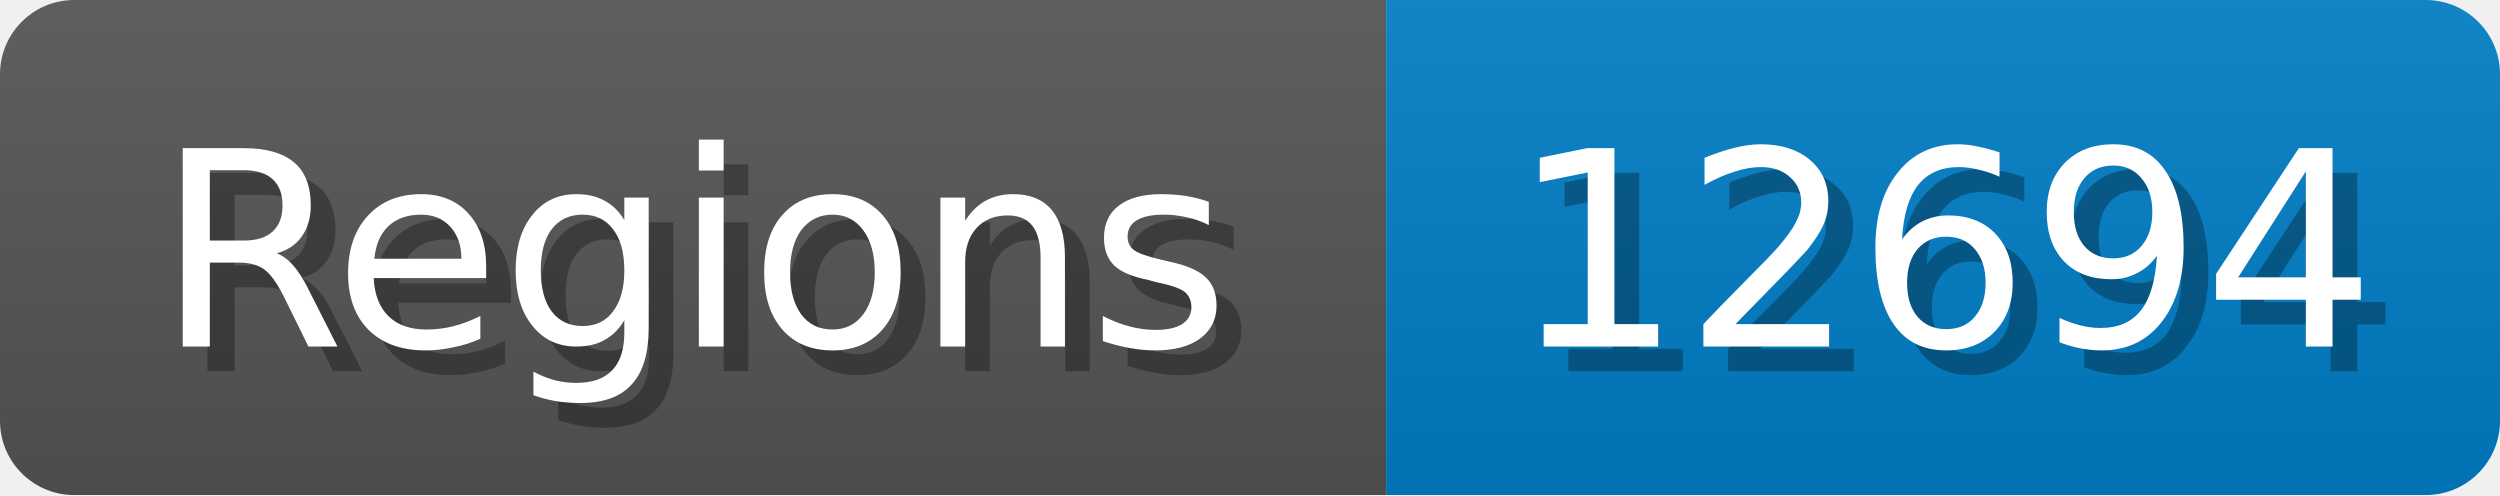
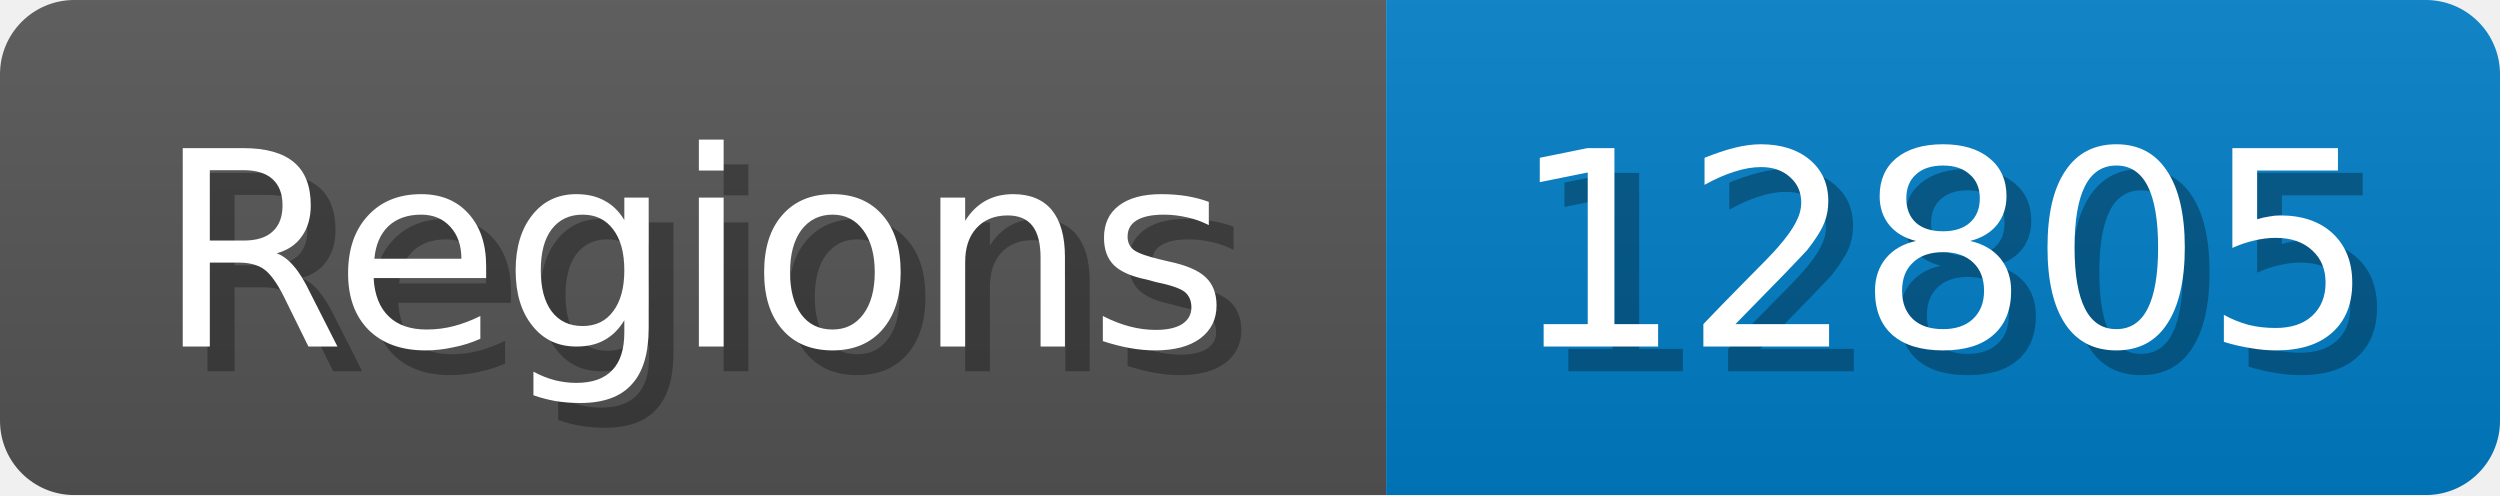
<svg xmlns="http://www.w3.org/2000/svg" width="101" height="20">
  <linearGradient id="b" x2="0" y2="100%">
    <stop offset="0" stop-color="#bbb" stop-opacity=".1" />
    <stop offset="1" stop-opacity=".1" />
  </linearGradient>
  <mask id="anybadge_1">
    <rect width="101" height="20" rx="3" fill="#fff" />
  </mask>
  <g mask="url(#anybadge_1)">
    <path fill="#555" d="M0 0h56v20H0z" />
    <path fill="#007ec6" d="M56 0h45v20H56z" />
    <path fill="url(#b)" d="M0 0h101v20H0z" />
  </g>
  <g fill="#fff" text-anchor="middle" font-family="DejaVu Sans,Verdana,Geneva,sans-serif" font-size="11">
    <text x="29.0" y="15" fill="#010101" fill-opacity=".3">Regions</text>
    <text x="28.0" y="14">Regions</text>
  </g>
  <g fill="#fff" text-anchor="middle" font-family="DejaVu Sans,Verdana,Geneva,sans-serif" font-size="11">
-     <text x="79.5" y="15" fill="#010101" fill-opacity=".3">12694</text>
-     <text x="78.5" y="14">12694</text>
+     <text x="79.5" y="15" fill="#010101" fill-opacity=".3">12805</text>
+     <text x="78.5" y="14">12805</text>
  </g>
</svg>
